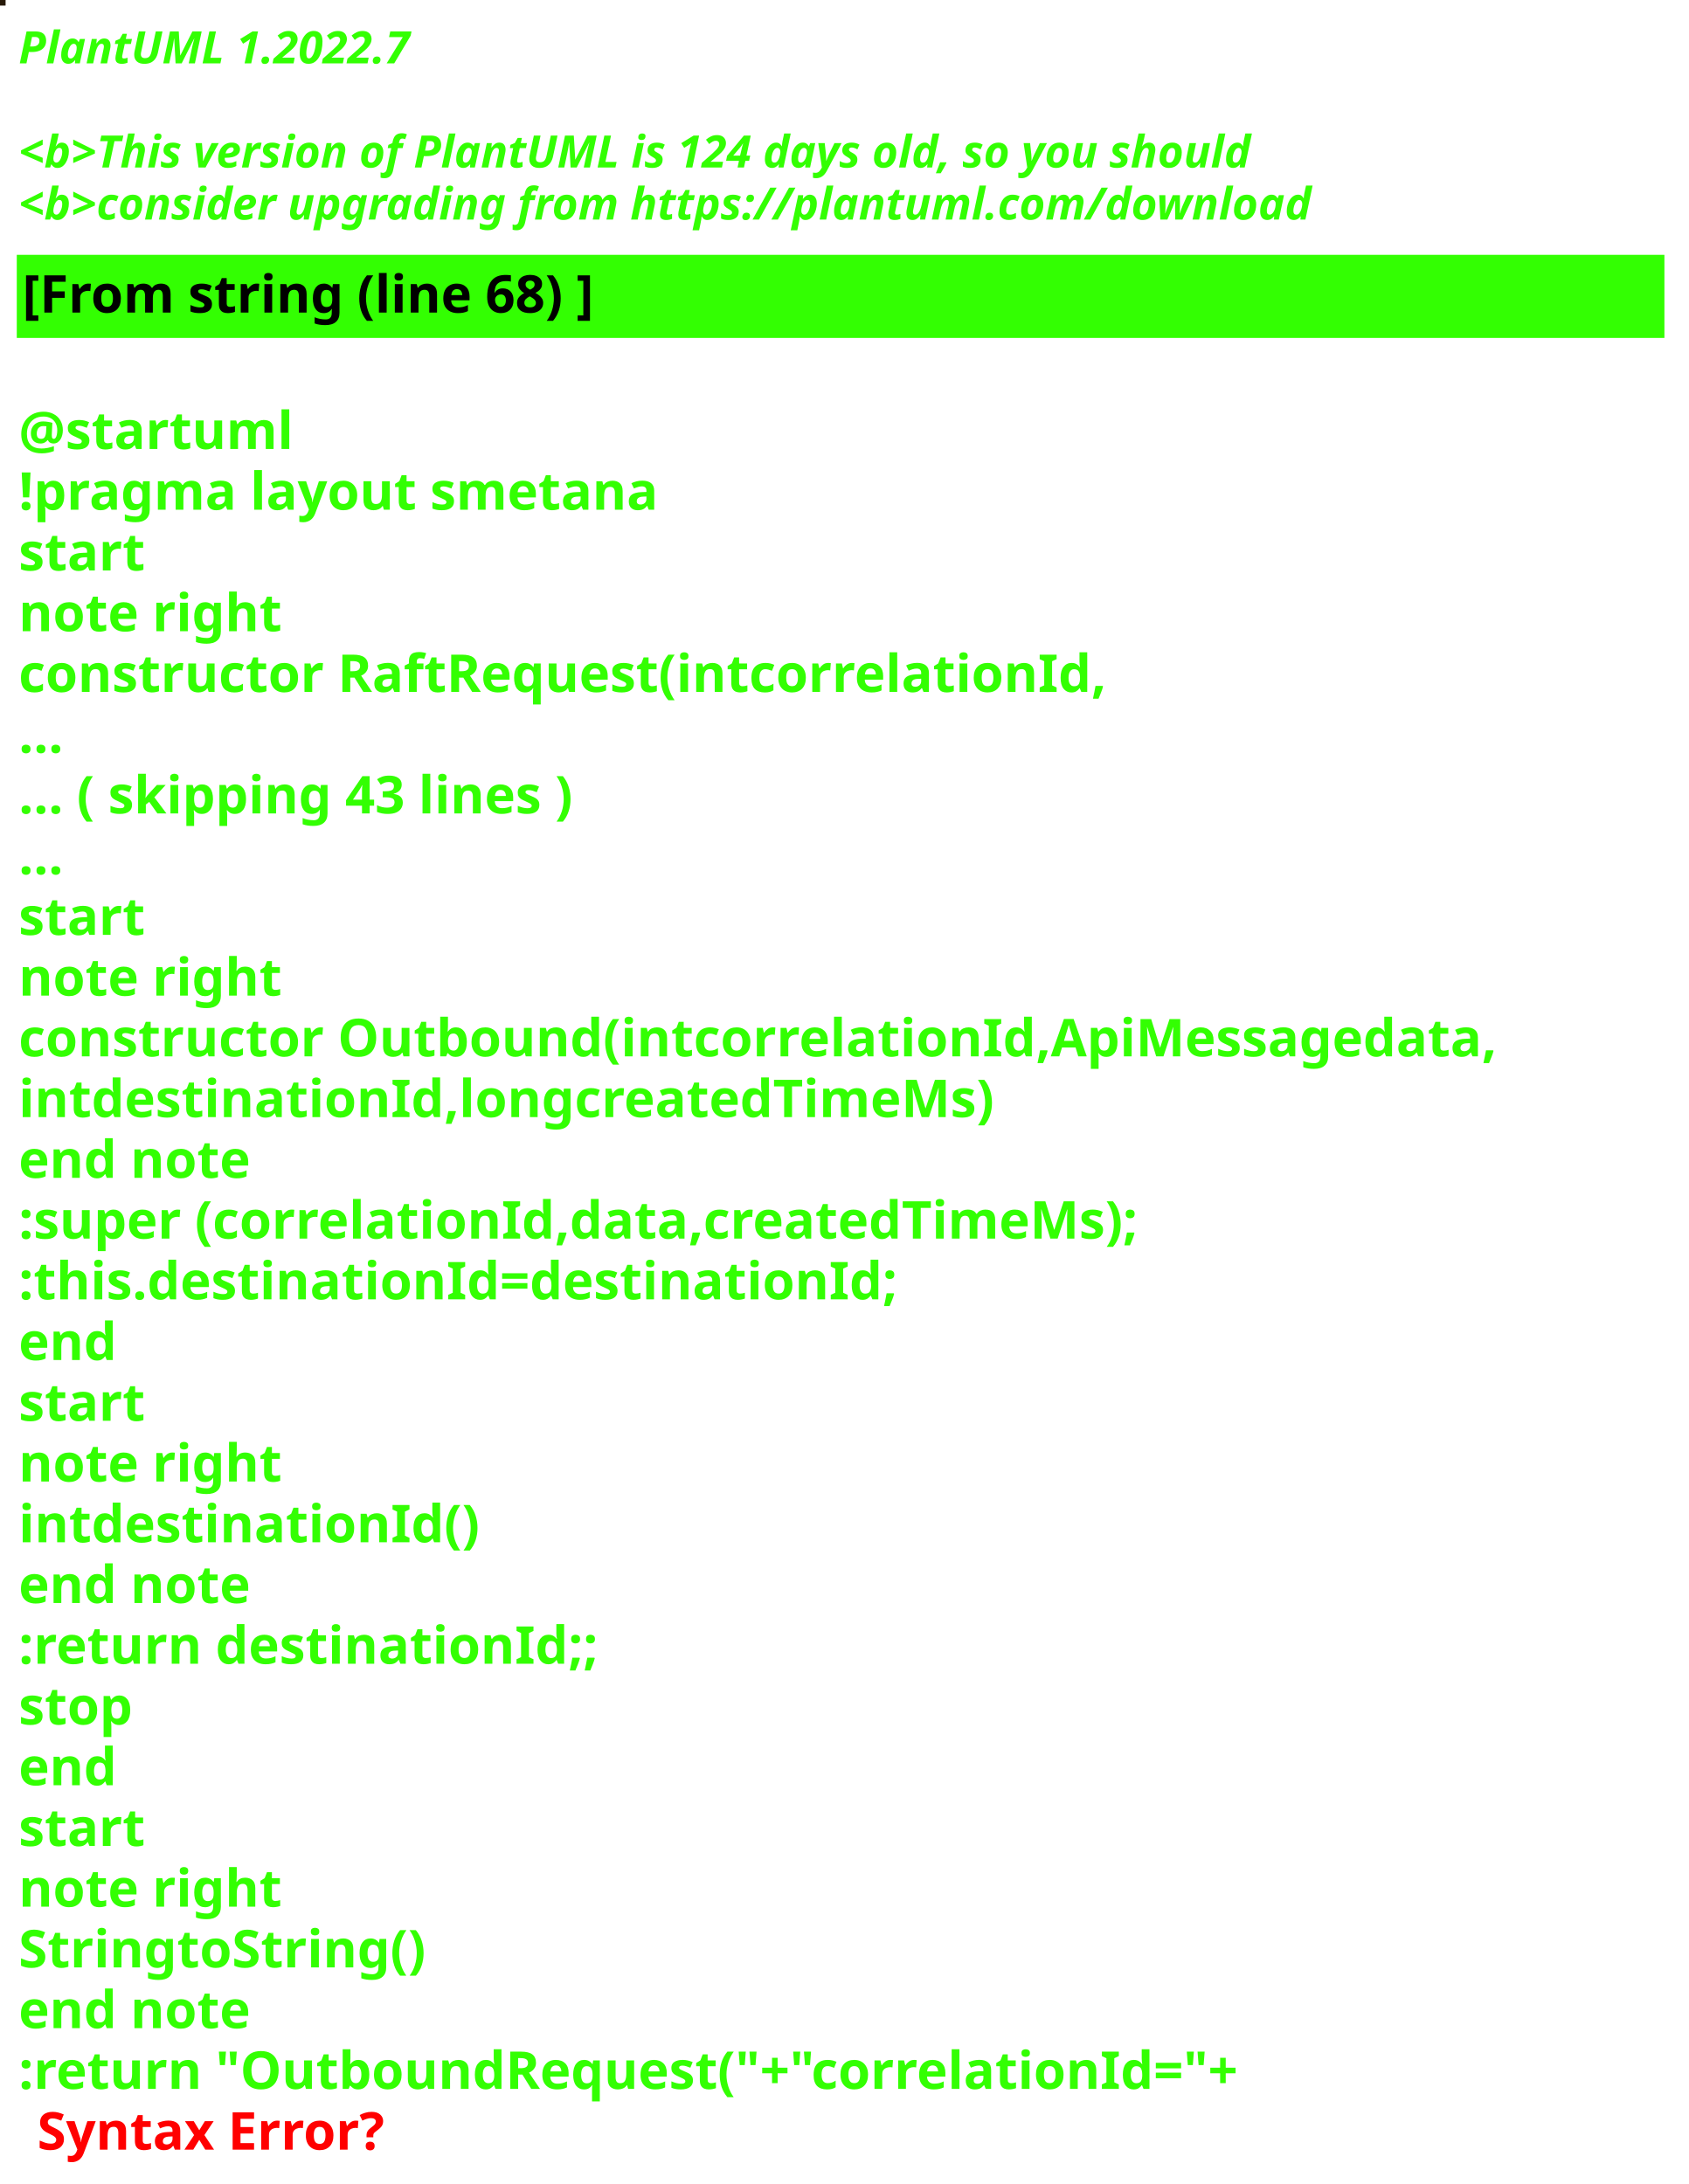
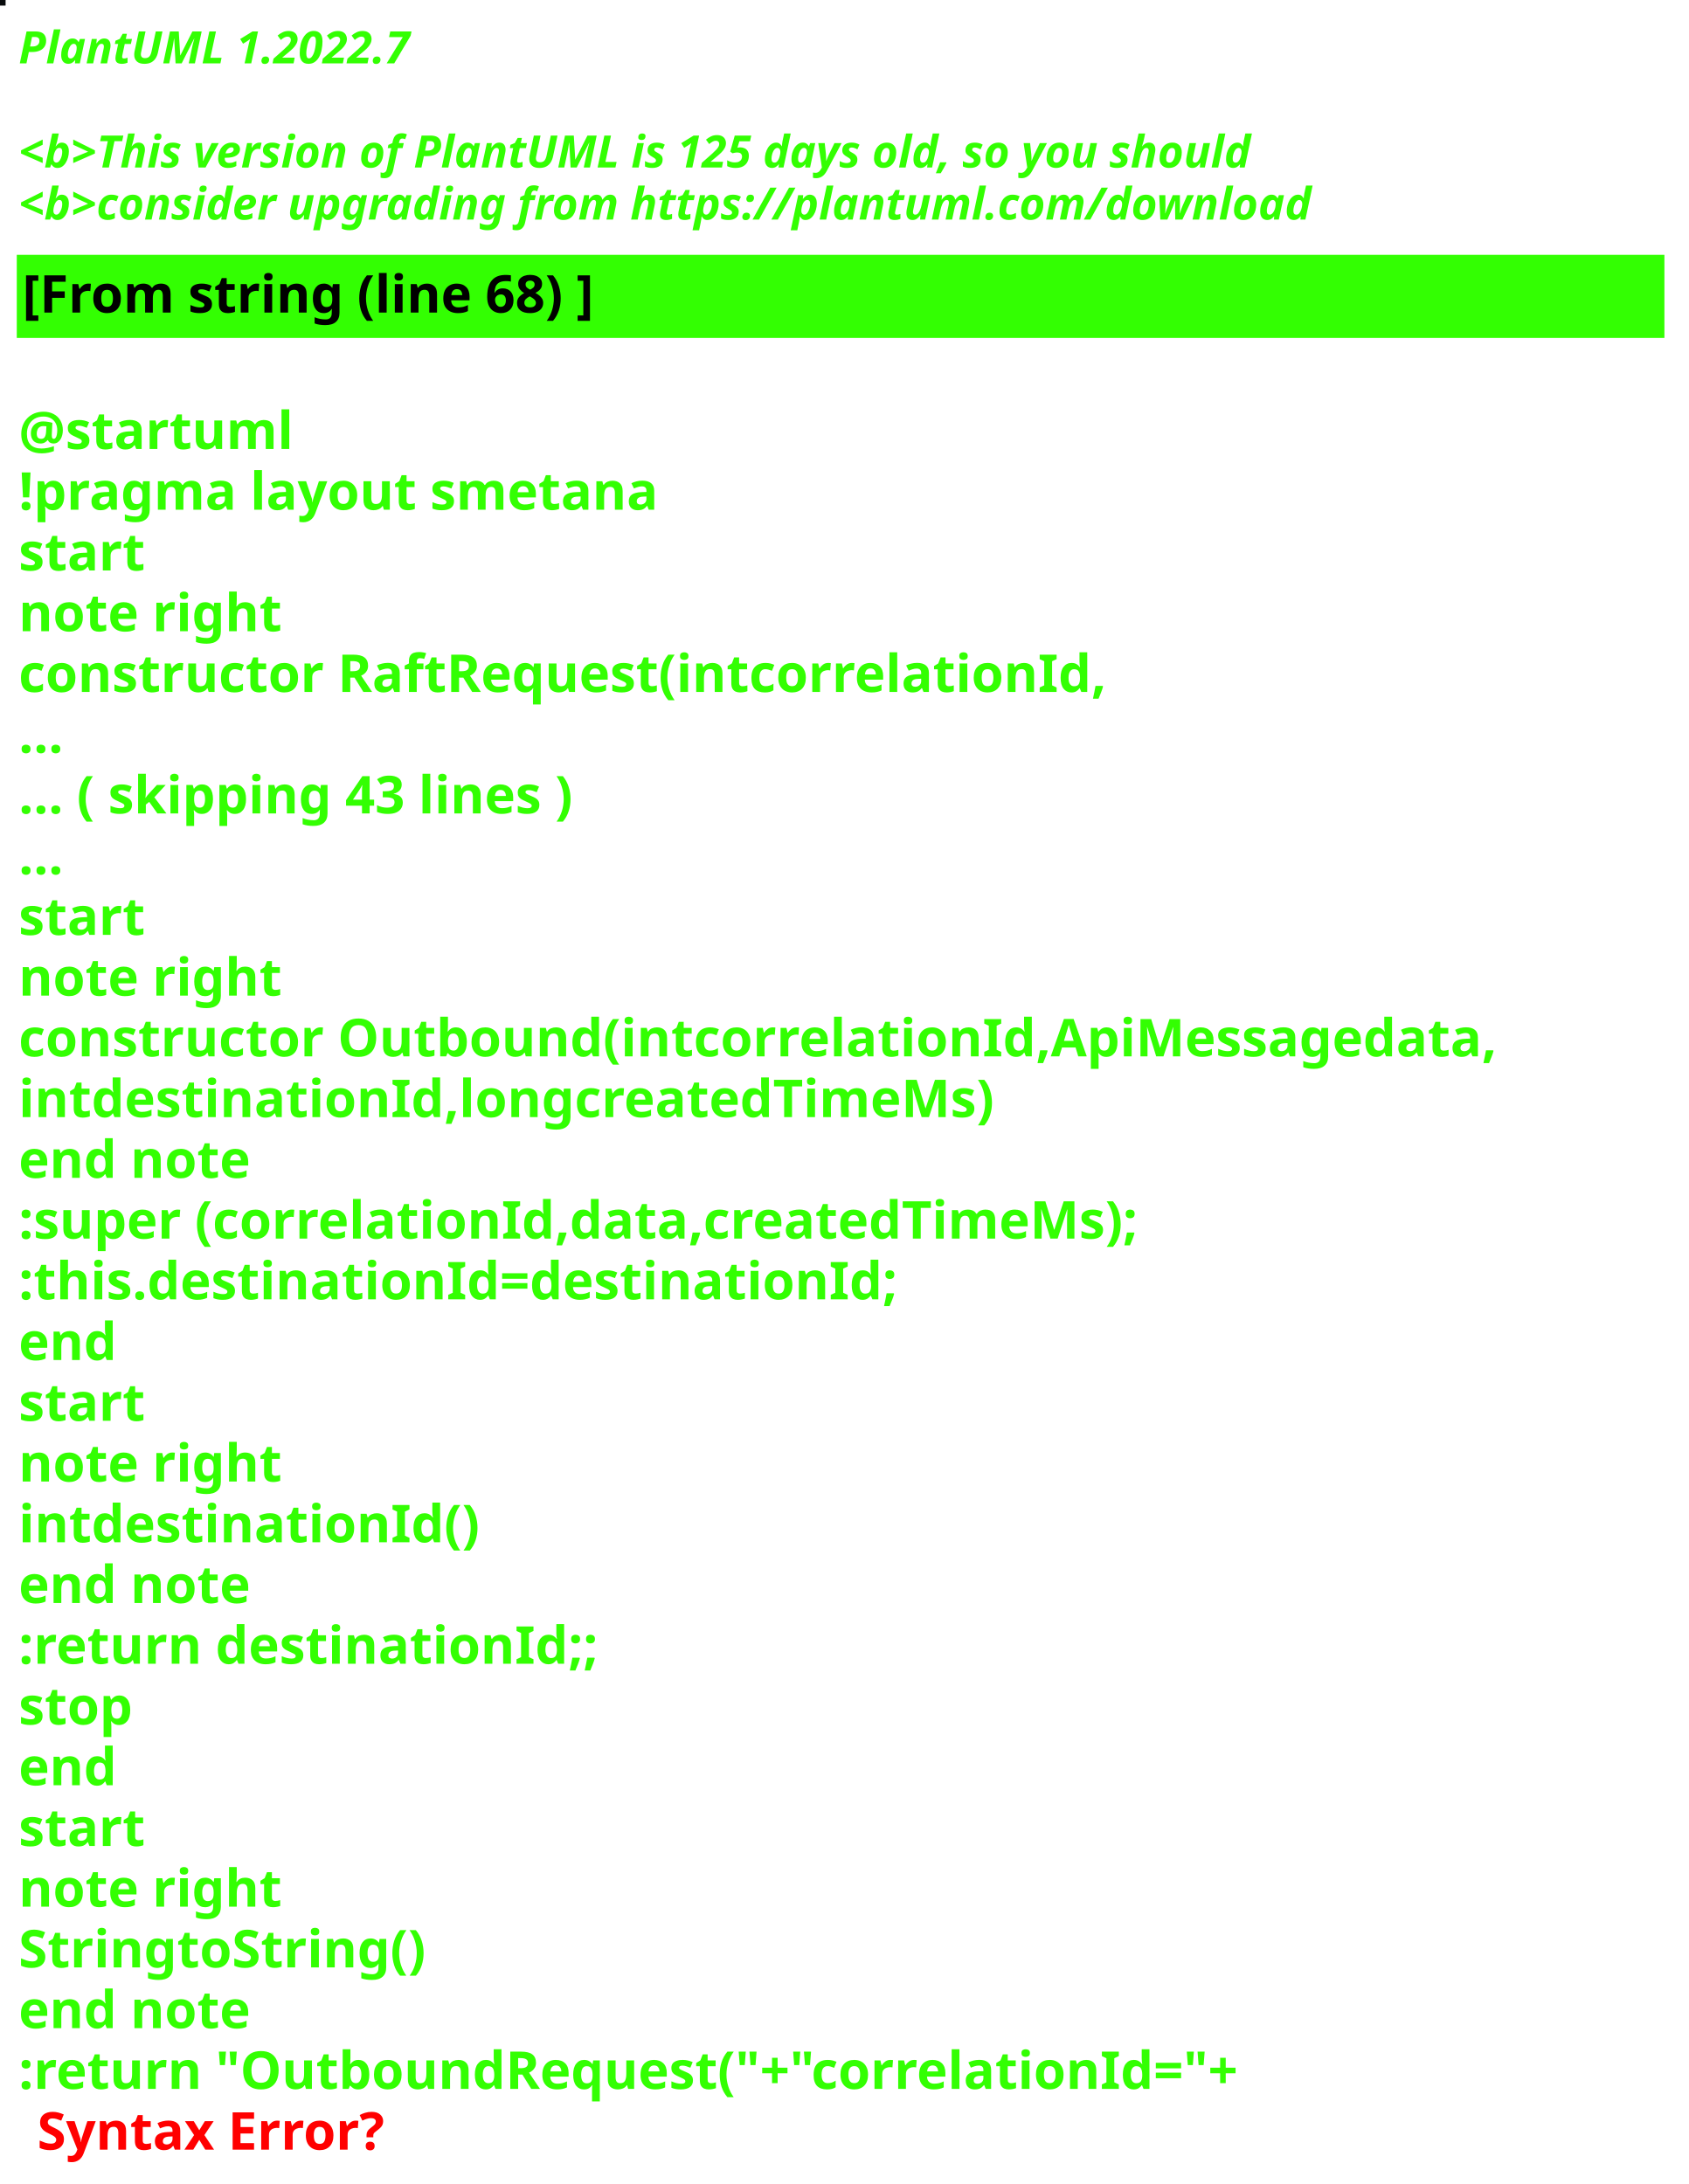
<svg xmlns="http://www.w3.org/2000/svg" contentStyleType="text/css" height="586px" preserveAspectRatio="none" style="width:453px;height:586px;background:#000000;" version="1.1" viewBox="0 0 453 586" width="453px" zoomAndPan="magnify">
  <defs />
  <g>
-     <rect fill="#271908" height="1" style="stroke:#271908;stroke-width:1.0;" width="1" x="0" y="0" />
+     <rect fill="#080B0C" height="1" style="stroke:#080B0C;stroke-width:1.0;" width="1" x="0" y="0" />
    <text fill="#33FF02" font-family="sans-serif" font-size="12" font-style="italic" font-weight="bold" lengthAdjust="spacing" textLength="127" x="5" y="17">PlantUML 1.2022.7</text>
    <text fill="#33FF02" font-family="sans-serif" font-size="12" font-style="italic" font-weight="bold" lengthAdjust="spacing" textLength="4" x="5" y="30.969"> </text>
-     <text fill="#33FF02" font-family="sans-serif" font-size="12" font-style="italic" font-weight="bold" lengthAdjust="spacing" textLength="399" x="5" y="44.938">&lt;b&gt;This version of PlantUML is 124 days old, so you should</text>
+     <text fill="#33FF02" font-family="sans-serif" font-size="12" font-style="italic" font-weight="bold" lengthAdjust="spacing" textLength="399" x="5" y="44.938">&lt;b&gt;This version of PlantUML is 125 days old, so you should</text>
    <text fill="#33FF02" font-family="sans-serif" font-size="12" font-style="italic" font-weight="bold" lengthAdjust="spacing" textLength="408" x="5" y="58.906">&lt;b&gt;consider upgrading from https://plantuml.com/download</text>
    <rect fill="#33FF02" height="21.297" style="stroke:#33FF02;stroke-width:1.0;" width="441" x="5" y="68.875" />
    <text fill="#000000" font-family="sans-serif" font-size="14" font-weight="bold" lengthAdjust="spacing" textLength="178" x="6" y="83.875">[From string (line 68) ]</text>
    <text fill="#33FF02" font-family="sans-serif" font-size="14" font-weight="bold" lengthAdjust="spacing" textLength="5" x="5" y="104.172"> </text>
    <text fill="#33FF02" font-family="sans-serif" font-size="14" font-weight="bold" lengthAdjust="spacing" textLength="79" x="5" y="120.469">@startuml</text>
    <text fill="#33FF02" font-family="sans-serif" font-size="14" font-weight="bold" lengthAdjust="spacing" textLength="190" x="5" y="136.766">!pragma layout smetana</text>
    <text fill="#33FF02" font-family="sans-serif" font-size="14" font-weight="bold" lengthAdjust="spacing" textLength="37" x="5" y="153.062">start</text>
    <text fill="#33FF02" font-family="sans-serif" font-size="14" font-weight="bold" lengthAdjust="spacing" textLength="78" x="5" y="169.359">note right</text>
    <text fill="#33FF02" font-family="sans-serif" font-size="14" font-weight="bold" lengthAdjust="spacing" textLength="325" x="5" y="185.656">constructor RaftRequest(intcorrelationId,</text>
    <text fill="#33FF02" font-family="sans-serif" font-size="14" font-weight="bold" lengthAdjust="spacing" textLength="15" x="5" y="201.953">...</text>
    <text fill="#33FF02" font-family="sans-serif" font-size="14" font-weight="bold" lengthAdjust="spacing" textLength="175" x="5" y="218.25">... ( skipping 43 lines )</text>
    <text fill="#33FF02" font-family="sans-serif" font-size="14" font-weight="bold" lengthAdjust="spacing" textLength="15" x="5" y="234.547">...</text>
    <text fill="#33FF02" font-family="sans-serif" font-size="14" font-weight="bold" lengthAdjust="spacing" textLength="37" x="5" y="250.844">start</text>
    <text fill="#33FF02" font-family="sans-serif" font-size="14" font-weight="bold" lengthAdjust="spacing" textLength="78" x="5" y="267.141">note right</text>
    <text fill="#33FF02" font-family="sans-serif" font-size="14" font-weight="bold" lengthAdjust="spacing" textLength="441" x="5" y="283.438">constructor Outbound(intcorrelationId,ApiMessagedata,</text>
    <text fill="#33FF02" font-family="sans-serif" font-size="14" font-weight="bold" lengthAdjust="spacing" textLength="288" x="5" y="299.734">intdestinationId,longcreatedTimeMs)</text>
    <text fill="#33FF02" font-family="sans-serif" font-size="14" font-weight="bold" lengthAdjust="spacing" textLength="71" x="5" y="316.031">end note</text>
    <text fill="#33FF02" font-family="sans-serif" font-size="14" font-weight="bold" lengthAdjust="spacing" textLength="340" x="5" y="332.328">:super (correlationId,data,createdTimeMs);</text>
    <text fill="#33FF02" font-family="sans-serif" font-size="14" font-weight="bold" lengthAdjust="spacing" textLength="262" x="5" y="348.625">:this.destinationId=destinationId;</text>
    <text fill="#33FF02" font-family="sans-serif" font-size="14" font-weight="bold" lengthAdjust="spacing" textLength="30" x="5" y="364.922">end</text>
    <text fill="#33FF02" font-family="sans-serif" font-size="14" font-weight="bold" lengthAdjust="spacing" textLength="37" x="5" y="381.219">start</text>
    <text fill="#33FF02" font-family="sans-serif" font-size="14" font-weight="bold" lengthAdjust="spacing" textLength="78" x="5" y="397.516">note right</text>
    <text fill="#33FF02" font-family="sans-serif" font-size="14" font-weight="bold" lengthAdjust="spacing" textLength="134" x="5" y="413.812">intdestinationId()</text>
    <text fill="#33FF02" font-family="sans-serif" font-size="14" font-weight="bold" lengthAdjust="spacing" textLength="71" x="5" y="430.109">end note</text>
    <text fill="#33FF02" font-family="sans-serif" font-size="14" font-weight="bold" lengthAdjust="spacing" textLength="175" x="5" y="446.406">:return destinationId;;</text>
    <text fill="#33FF02" font-family="sans-serif" font-size="14" font-weight="bold" lengthAdjust="spacing" textLength="35" x="5" y="462.703">stop</text>
    <text fill="#33FF02" font-family="sans-serif" font-size="14" font-weight="bold" lengthAdjust="spacing" textLength="30" x="5" y="479">end</text>
    <text fill="#33FF02" font-family="sans-serif" font-size="14" font-weight="bold" lengthAdjust="spacing" textLength="37" x="5" y="495.297">start</text>
    <text fill="#33FF02" font-family="sans-serif" font-size="14" font-weight="bold" lengthAdjust="spacing" textLength="78" x="5" y="511.594">note right</text>
    <text fill="#33FF02" font-family="sans-serif" font-size="14" font-weight="bold" lengthAdjust="spacing" textLength="122" x="5" y="527.891">StringtoString()</text>
    <text fill="#33FF02" font-family="sans-serif" font-size="14" font-weight="bold" lengthAdjust="spacing" textLength="71" x="5" y="544.188">end note</text>
    <text fill="#33FF02" font-family="sans-serif" font-size="14" font-weight="bold" lengthAdjust="spacing" text-decoration="wavy underline" textLength="374" x="5" y="560.484">:return "OutboundRequest("+"correlationId="+</text>
    <text fill="#FF0000" font-family="sans-serif" font-size="14" font-weight="bold" lengthAdjust="spacing" textLength="106" x="10" y="576.781">Syntax Error?</text>
  </g>
</svg>
